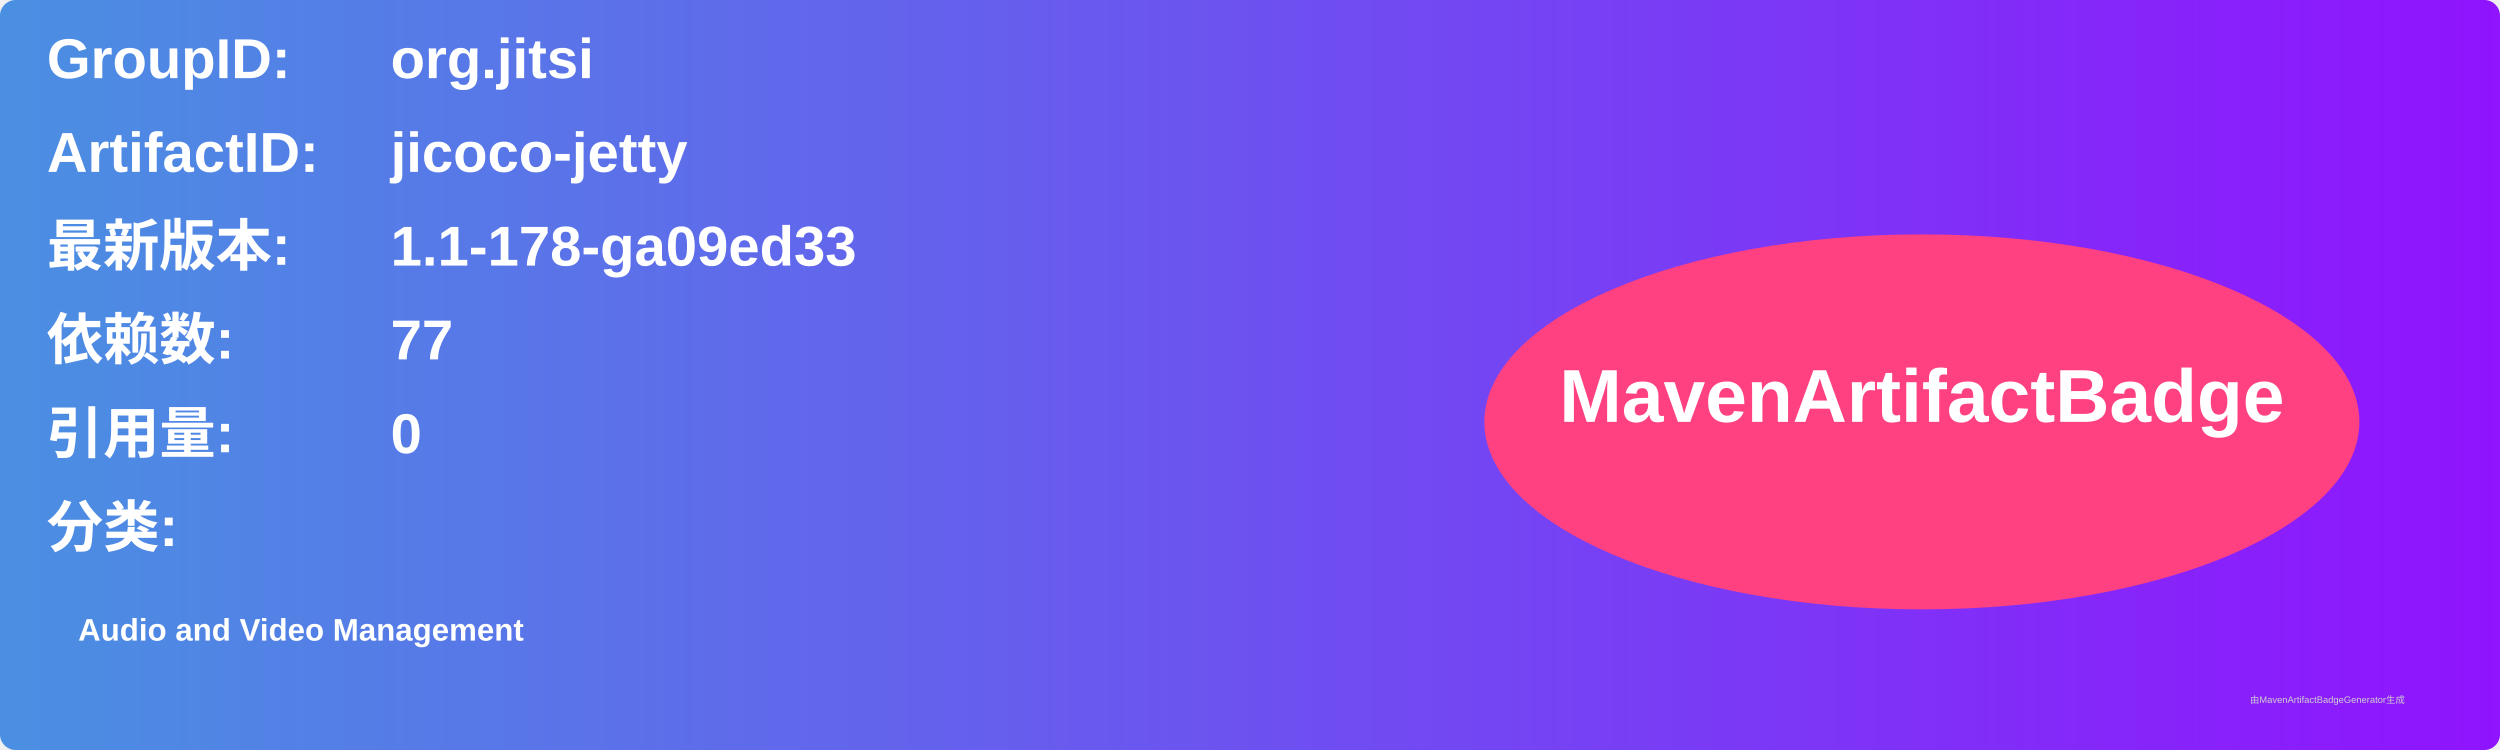
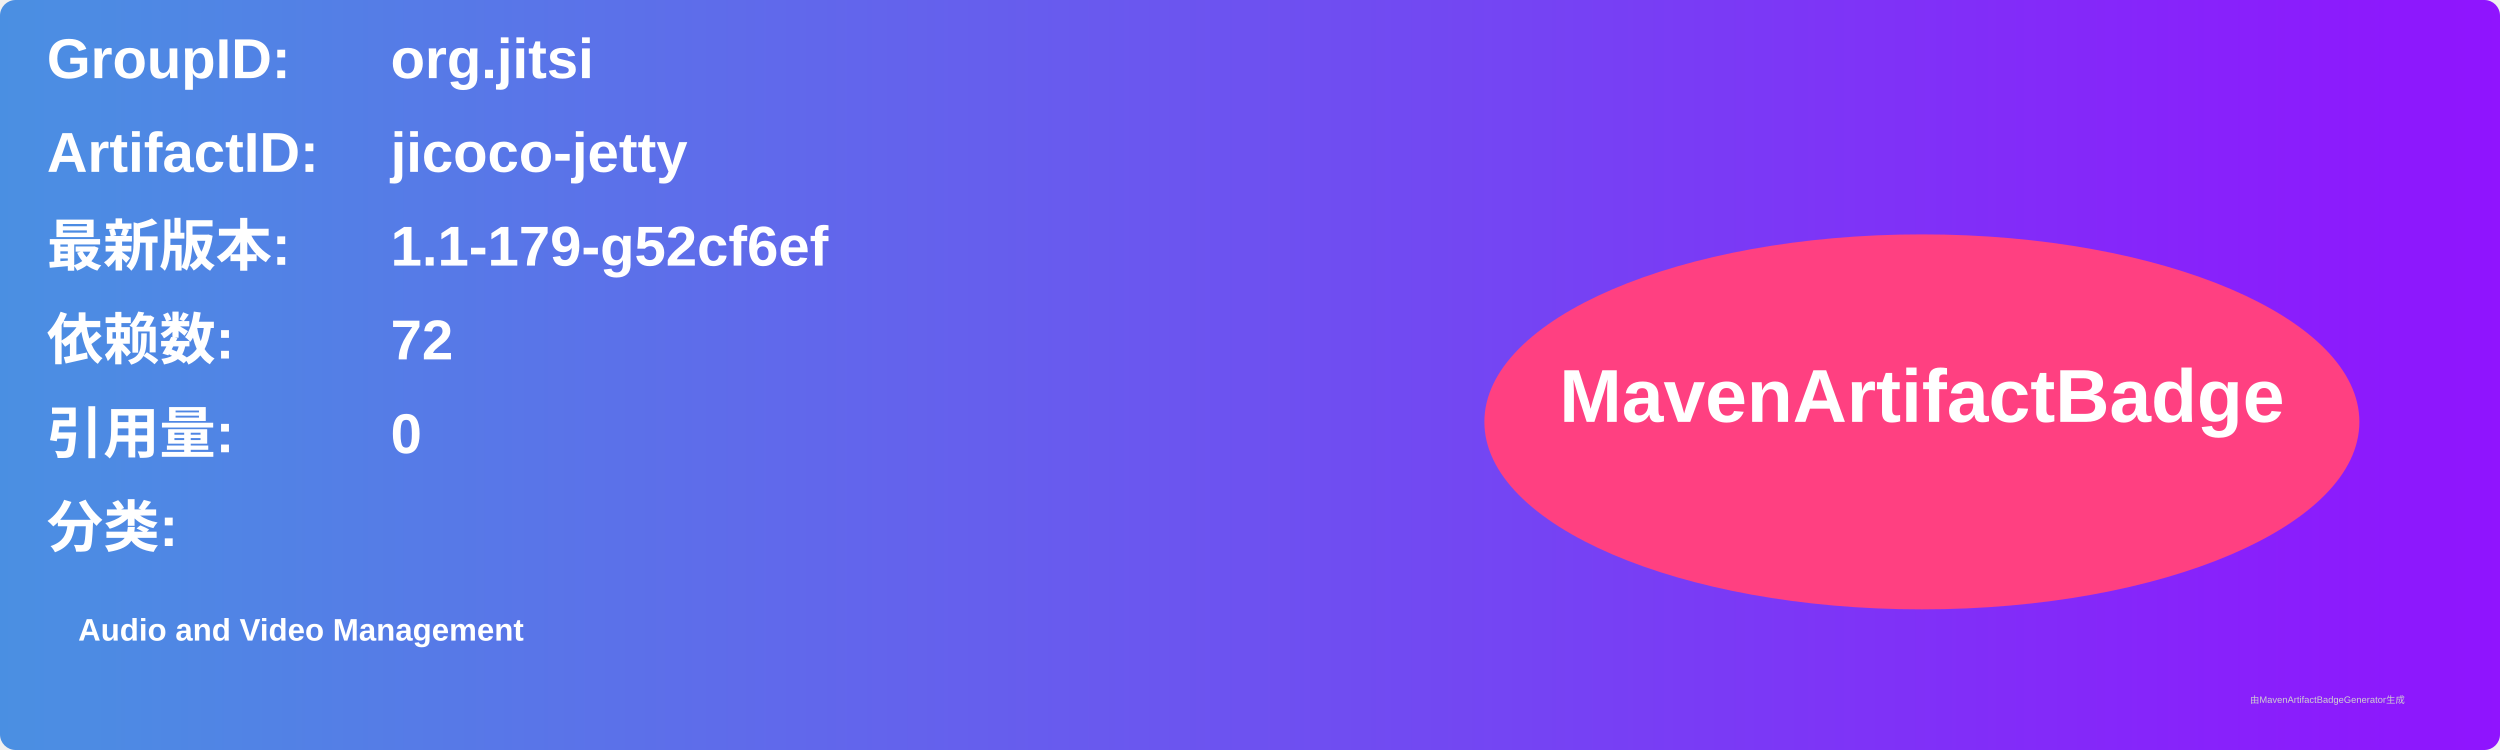
<svg xmlns="http://www.w3.org/2000/svg" width="800" height="240" viewBox="0 0 800 240">
  <linearGradient id="grad" x1="0%" y1="0%" x2="100%" y2="0%">
    <stop offset="0%" stop-color="#4a90e2" />
    <stop offset="100%" stop-color="#9013fe" />
  </linearGradient>
  <rect width="100%" height="100%" rx="5" ry="5" fill="url(#grad)" />
  <g transform="translate(15, 15)">
    <text x="0" y="10" font-family="Arial" font-size="18" fill="white" font-weight="bold" width="260">GroupID:</text>
    <text x="110" y="10" font-family="Arial" font-size="18" fill="white" font-weight="bold" width="460">org.jitsi</text>
    <text x="0" y="40" font-family="Arial" font-size="18" fill="white" font-weight="bold" width="260">ArtifactID:</text>
    <text x="110" y="40" font-family="Arial" font-size="18" fill="white" font-weight="bold" width="460">jicoco-jetty</text>
    <text x="0" y="70" font-family="Arial" font-size="18" fill="white" font-weight="bold">最新版本:</text>
    <text x="110" y="70" font-family="Arial" font-size="18" fill="white" font-weight="bold">
-       <tspan font-weight="bold">1.1-178-ga09ed33</tspan>
+       <tspan font-weight="bold">1.1-179-g52cf6ef</tspan>
    </text>
    <text x="0" y="100" font-family="Arial" font-size="18" fill="white" font-weight="bold">依赖数: </text>
    <text x="110" y="100" font-family="Arial" font-size="18" fill="white">
-       <tspan font-weight="bold">77</tspan>
+       <tspan font-weight="bold">72</tspan>
    </text>
    <text x="0" y="130" font-family="Arial" font-size="18" fill="white" font-weight="bold">引用量: </text>
    <text x="110" y="130" font-family="Arial" font-size="18" fill="white">
      <tspan font-weight="bold">0</tspan>
    </text>
    <text x="0" y="160" font-family="Arial" font-size="18" fill="white" font-weight="bold">分类:</text>
    <text x="10" y="190" font-family="Arial" font-size="10" fill="white">
      <tspan font-weight="bold">Audio and Video Management</tspan>
    </text>
    <ellipse cx="600" cy="120" rx="140" ry="60" fill="#ff4081" />
    <text x="600" y="120" text-anchor="middle" font-family="Arial" font-size="24" fill="white" font-weight="bold">MavenArtifactBadge</text>
  </g>
  <text x="720" y="225" font-family="Arial" font-size="3" fill="#d0d0d0">由MavenArtifactBadgeGenerator生成</text>
</svg>
